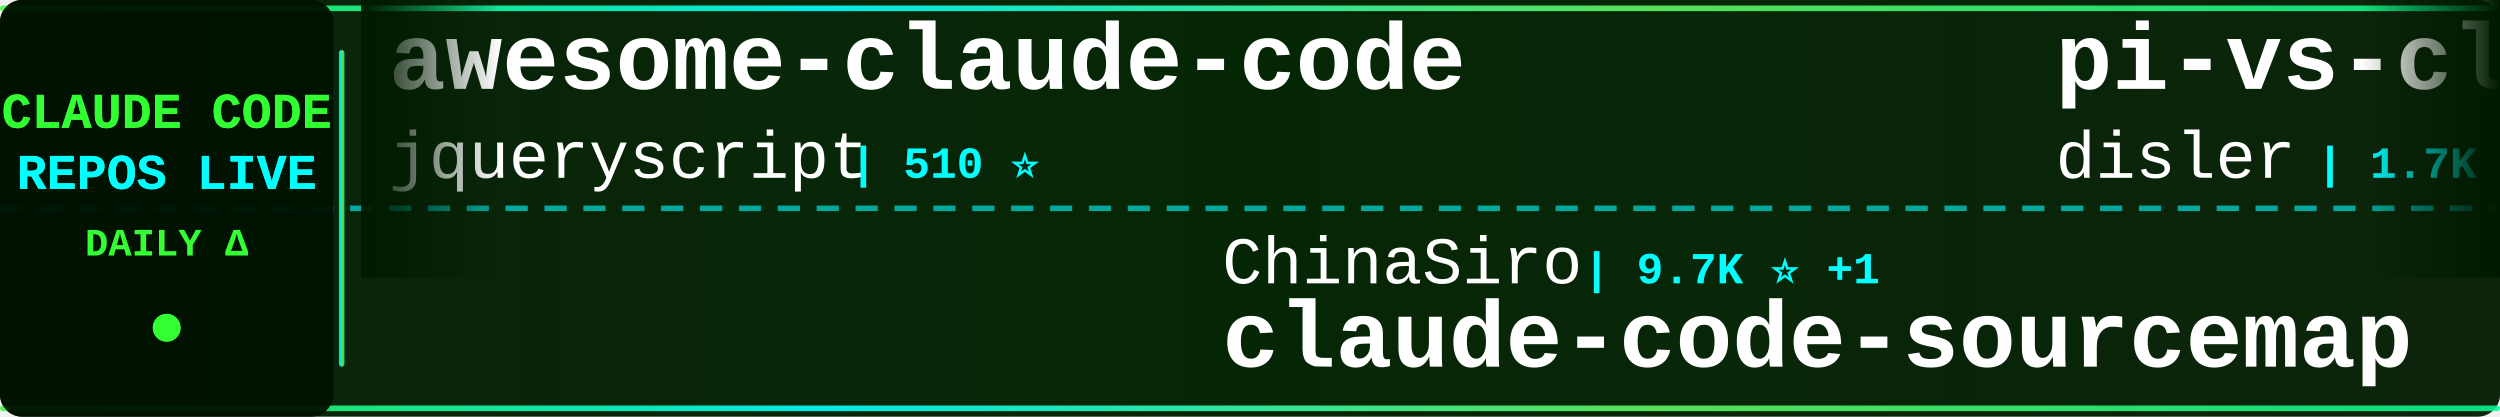
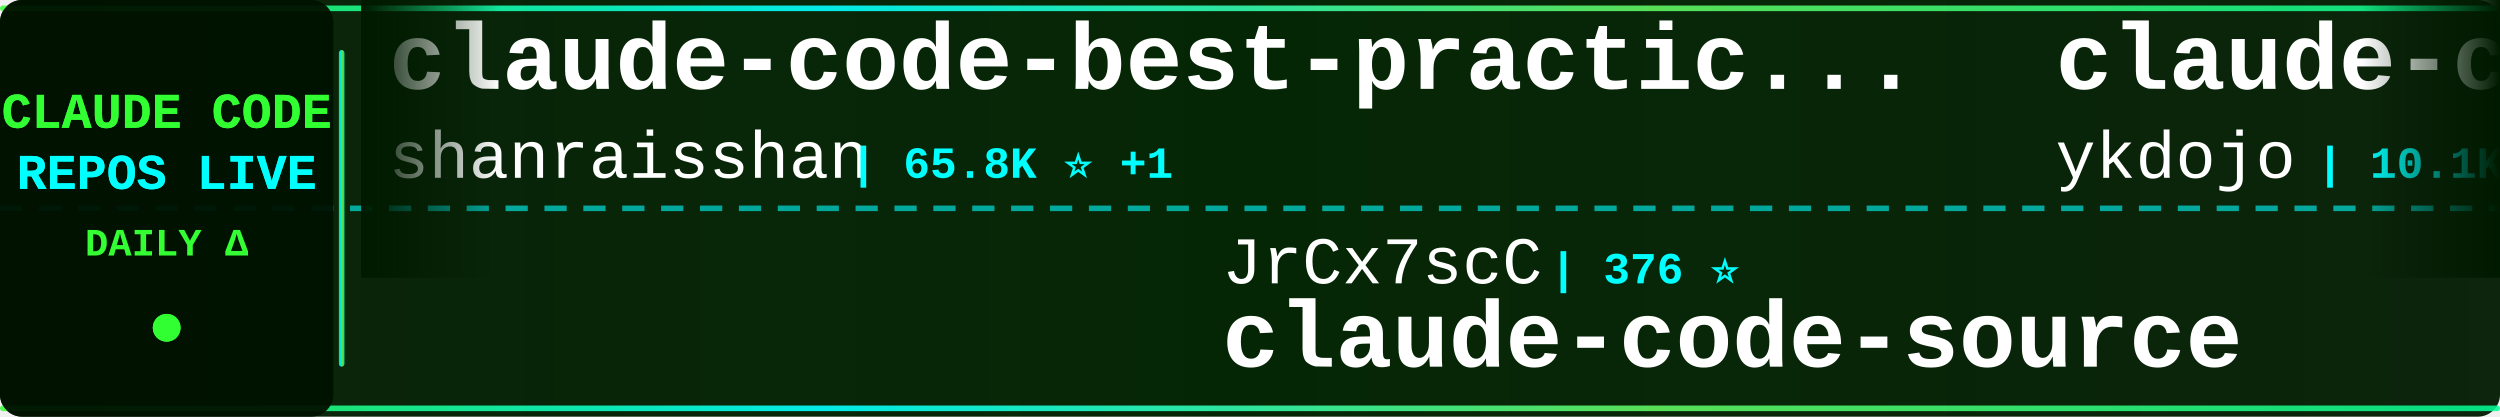
<svg xmlns="http://www.w3.org/2000/svg" width="900" height="150">
  <defs>
    <linearGradient id="tickerBg" x1="0%" y1="0%" x2="100%" y2="0%">
      <stop offset="0%" style="stop-color:#001a00;stop-opacity:0.95" />
      <stop offset="50%" style="stop-color:#002200;stop-opacity:0.98" />
      <stop offset="100%" style="stop-color:#001a00;stop-opacity:0.95" />
    </linearGradient>
    <linearGradient id="borderGrad" x1="0%" y1="0%" x2="100%" y2="0%">
      <stop offset="0%" style="stop-color:#33ff33;stop-opacity:0.85">
        <animate attributeName="stop-opacity" values="0.85;1;0.85" dur="2s" repeatCount="indefinite" />
      </stop>
      <stop offset="33%" style="stop-color:#00ffff;stop-opacity:0.9">
        <animate attributeName="stop-opacity" values="0.9;1;0.9" dur="2.2s" repeatCount="indefinite" />
      </stop>
      <stop offset="66%" style="stop-color:#66ff66;stop-opacity:0.85">
        <animate attributeName="stop-opacity" values="0.85;1;0.85" dur="1.8s" repeatCount="indefinite" />
      </stop>
      <stop offset="100%" style="stop-color:#00ff99;stop-opacity:0.85">
        <animate attributeName="stop-opacity" values="0.85;1;0.85" dur="2s" repeatCount="indefinite" />
      </stop>
    </linearGradient>
    <filter id="textGlow">
      <feGaussianBlur stdDeviation="0.1" result="coloredBlur" />
      <feMerge>
        <feMergeNode in="coloredBlur" />
        <feMergeNode in="SourceGraphic" />
      </feMerge>
    </filter>
    <filter id="metricGlow">
      <feGaussianBlur stdDeviation="0.2" result="coloredBlur" />
      <feMerge>
        <feMergeNode in="coloredBlur" />
        <feMergeNode in="SourceGraphic" />
      </feMerge>
    </filter>
    <linearGradient id="leftFade" x1="0%" y1="0%" x2="100%" y2="0%">
      <stop offset="0%" style="stop-color:#001a00;stop-opacity:1" />
      <stop offset="100%" style="stop-color:#001a00;stop-opacity:0" />
    </linearGradient>
    <linearGradient id="rightFade" x1="0%" y1="0%" x2="100%" y2="0%">
      <stop offset="0%" style="stop-color:#001a00;stop-opacity:0" />
      <stop offset="100%" style="stop-color:#001a00;stop-opacity:1" />
    </linearGradient>
  </defs>
  <rect width="900" height="150" fill="url(#tickerBg)" rx="8" />
  <rect x="0" y="2" width="900" height="2" fill="url(#borderGrad)" rx="1" />
  <rect x="0" y="146" width="900" height="2" fill="url(#borderGrad)" rx="1" />
  <line x1="0" y1="75" x2="900" y2="75" stroke="#00ffff" stroke-width="2" stroke-dasharray="8 6" opacity="0.6" />
  <rect x="0" y="0" width="120" height="150" fill="#001100" opacity="0.95" rx="8" />
  <text x="60" y="46" font-family="'Courier New', monospace" font-size="18" font-weight="bold" fill="#33ff33" text-anchor="middle" filter="url(#textGlow)">
    CLAUDE CODE
  </text>
  <text x="60" y="68" font-family="'Courier New', monospace" font-size="18" font-weight="bold" fill="#00ffff" text-anchor="middle" filter="url(#textGlow)">
    REPOS LIVE
  </text>
  <text x="60" y="92" font-family="'Courier New', monospace" font-size="14" font-weight="bold" fill="#33ff33" text-anchor="middle">
    DAILY Δ
  </text>
  <circle cx="60" cy="118" r="5" fill="#33ff33" filter="url(#metricGlow)">
    <animate attributeName="r" values="4;6;4" dur="1.5s" repeatCount="indefinite" />
    <animate attributeName="opacity" values="0.6;1;0.6" dur="1.5s" repeatCount="indefinite" />
  </circle>
  <rect x="122" y="18" width="2" height="114" fill="url(#borderGrad)" rx="1" />
  <clipPath id="tickerClip">
    <rect x="130" y="0" width="770" height="150" />
  </clipPath>
  <g clip-path="url(#tickerClip)">
    <g id="tickerItems">
      <animateTransform attributeName="transform" attributeType="XML" type="translate" from="0 0" to="-3000 0" dur="54s" repeatCount="indefinite" />
      <g transform="translate(0, 0)">
-         <text x="140" y="32" font-family="'Courier New', monospace" font-size="34" font-weight="bold" fill="#ffffff">awesome-claude-code</text>
-         <text x="140" y="64" font-family="'Courier New', monospace" font-size="24" font-weight="normal" fill="#ffffff" opacity="1.0">jqueryscript</text>
-         <text x="306" y="64" font-family="'Courier New', monospace" font-size="16" font-weight="bold" fill="#00ffff"> | 510 ⭐</text>
+         <text x="140" y="32" font-family="'Courier New', monospace" font-size="34" font-weight="bold" fill="#ffffff">claude-code-best-practic...</text>
+         <text x="140" y="64" font-family="'Courier New', monospace" font-size="24" font-weight="normal" fill="#ffffff" opacity="1.0">shanraisshan</text>
+         <text x="306" y="64" font-family="'Courier New', monospace" font-size="16" font-weight="bold" fill="#00ffff"> | 65.8K ⭐ +1</text>
      </g>
      <g transform="translate(300, 0)">
-         <text x="140" y="102" font-family="'Courier New', monospace" font-size="24" font-weight="normal" fill="#ffffff" opacity="1.0">ChinaSiro</text>
-         <text x="270" y="102" font-family="'Courier New', monospace" font-size="16" font-weight="bold" fill="#00ffff"> | 9.7K ⭐ +1</text>
-         <text x="140" y="132" font-family="'Courier New', monospace" font-size="34" font-weight="bold" fill="#ffffff">claude-code-sourcemap</text>
+         <text x="140" y="102" font-family="'Courier New', monospace" font-size="24" font-weight="normal" fill="#ffffff" opacity="1.0">JrCx7scC</text>
+         <text x="258" y="102" font-family="'Courier New', monospace" font-size="16" font-weight="bold" fill="#00ffff"> | 376 ⭐</text>
+         <text x="140" y="132" font-family="'Courier New', monospace" font-size="34" font-weight="bold" fill="#ffffff">claude-code-source</text>
      </g>
      <g transform="translate(600, 0)">
-         <text x="140" y="32" font-family="'Courier New', monospace" font-size="34" font-weight="bold" fill="#ffffff">pi-vs-claude-code</text>
-         <text x="140" y="64" font-family="'Courier New', monospace" font-size="24" font-weight="normal" fill="#ffffff" opacity="1.0">disler</text>
-         <text x="234" y="64" font-family="'Courier New', monospace" font-size="16" font-weight="bold" fill="#00ffff"> | 1.7K ⭐</text>
+         <text x="140" y="32" font-family="'Courier New', monospace" font-size="34" font-weight="bold" fill="#ffffff">claude-code-tips</text>
+         <text x="140" y="64" font-family="'Courier New', monospace" font-size="24" font-weight="normal" fill="#ffffff" opacity="1.0">ykdojo</text>
+         <text x="234" y="64" font-family="'Courier New', monospace" font-size="16" font-weight="bold" fill="#00ffff"> | 10.1K ⭐</text>
      </g>
      <g transform="translate(900, 0)">
-         <text x="140" y="102" font-family="'Courier New', monospace" font-size="24" font-weight="normal" fill="#ffffff" opacity="1.0">centminmod</text>
-         <text x="282" y="102" font-family="'Courier New', monospace" font-size="16" font-weight="bold" fill="#00ffff"> | 2.6K ⭐</text>
-         <text x="140" y="132" font-family="'Courier New', monospace" font-size="34" font-weight="bold" fill="#ffffff">my-claude-code-setup</text>
+         <text x="140" y="102" font-family="'Courier New', monospace" font-size="24" font-weight="normal" fill="#ffffff" opacity="1.0">affaan-m</text>
+         <text x="258" y="102" font-family="'Courier New', monospace" font-size="16" font-weight="bold" fill="#00ffff"> | 255.1K ⭐ +70</text>
+         <text x="140" y="132" font-family="'Courier New', monospace" font-size="34" font-weight="bold" fill="#ffffff">ECC</text>
      </g>
      <g transform="translate(1200, 0)">
-         <text x="140" y="32" font-family="'Courier New', monospace" font-size="34" font-weight="bold" fill="#ffffff">free-claude-code</text>
-         <text x="140" y="64" font-family="'Courier New', monospace" font-size="24" font-weight="normal" fill="#ffffff" opacity="1.0">Alishahryar1</text>
-         <text x="306" y="64" font-family="'Courier New', monospace" font-size="16" font-weight="bold" fill="#00ffff"> | 54.2K ⭐ +34</text>
+         <text x="140" y="32" font-family="'Courier New', monospace" font-size="34" font-weight="bold" fill="#ffffff">claude-code-webui</text>
+         <text x="140" y="64" font-family="'Courier New', monospace" font-size="24" font-weight="normal" fill="#ffffff" opacity="1.0">sugyan</text>
+         <text x="234" y="64" font-family="'Courier New', monospace" font-size="16" font-weight="bold" fill="#00ffff"> | 1.1K ⭐</text>
      </g>
      <g transform="translate(1500, 0)">
-         <text x="140" y="102" font-family="'Courier New', monospace" font-size="24" font-weight="normal" fill="#ffffff" opacity="1.0">xu-xiang</text>
-         <text x="258" y="102" font-family="'Courier New', monospace" font-size="16" font-weight="bold" fill="#00ffff"> | 1.9K ⭐</text>
-         <text x="140" y="132" font-family="'Courier New', monospace" font-size="34" font-weight="bold" fill="#ffffff">everything-claude-code-z...</text>
+         <text x="140" y="102" font-family="'Courier New', monospace" font-size="24" font-weight="normal" fill="#ffffff" opacity="1.0">LING71671</text>
+         <text x="270" y="102" font-family="'Courier New', monospace" font-size="16" font-weight="bold" fill="#00ffff"> | 948 ⭐</text>
+         <text x="140" y="132" font-family="'Courier New', monospace" font-size="34" font-weight="bold" fill="#ffffff">Open-ClaudeCode</text>
      </g>
      <g transform="translate(1800, 0)">
-         <text x="140" y="32" font-family="'Courier New', monospace" font-size="34" font-weight="bold" fill="#ffffff">andrej-karpathy-skills</text>
-         <text x="140" y="64" font-family="'Courier New', monospace" font-size="24" font-weight="normal" fill="#ffffff" opacity="1.0">multica-ai</text>
-         <text x="282" y="64" font-family="'Courier New', monospace" font-size="16" font-weight="bold" fill="#00ffff"> | 211.9K ⭐ +42</text>
+         <text x="140" y="32" font-family="'Courier New', monospace" font-size="34" font-weight="bold" fill="#ffffff">system_prompts_leaks</text>
+         <text x="140" y="64" font-family="'Courier New', monospace" font-size="24" font-weight="normal" fill="#ffffff" opacity="1.0">asgeirtj</text>
+         <text x="258" y="64" font-family="'Courier New', monospace" font-size="16" font-weight="bold" fill="#00ffff"> | 64.6K ⭐ +7</text>
      </g>
      <g transform="translate(2100, 0)">
-         <text x="140" y="102" font-family="'Courier New', monospace" font-size="24" font-weight="normal" fill="#ffffff" opacity="1.0">ykdojo</text>
-         <text x="234" y="102" font-family="'Courier New', monospace" font-size="16" font-weight="bold" fill="#00ffff"> | 10.1K ⭐</text>
-         <text x="140" y="132" font-family="'Courier New', monospace" font-size="34" font-weight="bold" fill="#ffffff">claude-code-tips</text>
+         <text x="140" y="102" font-family="'Courier New', monospace" font-size="24" font-weight="normal" fill="#ffffff" opacity="1.0">darcyegb</text>
+         <text x="258" y="102" font-family="'Courier New', monospace" font-size="16" font-weight="bold" fill="#00ffff"> | 761 ⭐</text>
+         <text x="140" y="132" font-family="'Courier New', monospace" font-size="34" font-weight="bold" fill="#ffffff">ClaudeCodeAgents</text>
      </g>
      <g transform="translate(2400, 0)">
-         <text x="140" y="32" font-family="'Courier New', monospace" font-size="34" font-weight="bold" fill="#ffffff">claude-code-from-source</text>
-         <text x="140" y="64" font-family="'Courier New', monospace" font-size="24" font-weight="normal" fill="#ffffff" opacity="1.0">alejandrobalderas</text>
-         <text x="366" y="64" font-family="'Courier New', monospace" font-size="16" font-weight="bold" fill="#00ffff"> | 2.8K ⭐</text>
+         <text x="140" y="32" font-family="'Courier New', monospace" font-size="34" font-weight="bold" fill="#ffffff">Claude-Code</text>
+         <text x="140" y="64" font-family="'Courier New', monospace" font-size="24" font-weight="normal" fill="#ffffff" opacity="1.0">pengchengneo</text>
+         <text x="306" y="64" font-family="'Courier New', monospace" font-size="16" font-weight="bold" fill="#00ffff"> | 1.8K ⭐</text>
      </g>
      <g transform="translate(2700, 0)">
-         <text x="140" y="102" font-family="'Courier New', monospace" font-size="24" font-weight="normal" fill="#ffffff" opacity="1.0">huangserva</text>
-         <text x="282" y="102" font-family="'Courier New', monospace" font-size="16" font-weight="bold" fill="#00ffff"> | 627 ⭐</text>
-         <text x="140" y="132" font-family="'Courier New', monospace" font-size="34" font-weight="bold" fill="#ffffff">claude-code-cli</text>
+         <text x="140" y="102" font-family="'Courier New', monospace" font-size="24" font-weight="normal" fill="#ffffff" opacity="1.0">AICoderTudou</text>
+         <text x="306" y="102" font-family="'Courier New', monospace" font-size="16" font-weight="bold" fill="#00ffff"> | 495 ⭐</text>
+         <text x="140" y="132" font-family="'Courier New', monospace" font-size="34" font-weight="bold" fill="#ffffff">claude-code-tudou</text>
      </g>
      <g transform="translate(3000, 0)">
-         <text x="140" y="32" font-family="'Courier New', monospace" font-size="34" font-weight="bold" fill="#ffffff">awesome-claude-code</text>
-         <text x="140" y="64" font-family="'Courier New', monospace" font-size="24" font-weight="normal" fill="#ffffff" opacity="1.0">jqueryscript</text>
-         <text x="306" y="64" font-family="'Courier New', monospace" font-size="16" font-weight="bold" fill="#00ffff"> | 510 ⭐</text>
+         <text x="140" y="32" font-family="'Courier New', monospace" font-size="34" font-weight="bold" fill="#ffffff">claude-code-best-practic...</text>
+         <text x="140" y="64" font-family="'Courier New', monospace" font-size="24" font-weight="normal" fill="#ffffff" opacity="1.0">shanraisshan</text>
+         <text x="306" y="64" font-family="'Courier New', monospace" font-size="16" font-weight="bold" fill="#00ffff"> | 65.8K ⭐ +1</text>
      </g>
      <g transform="translate(3300, 0)">
-         <text x="140" y="102" font-family="'Courier New', monospace" font-size="24" font-weight="normal" fill="#ffffff" opacity="1.0">ChinaSiro</text>
-         <text x="270" y="102" font-family="'Courier New', monospace" font-size="16" font-weight="bold" fill="#00ffff"> | 9.7K ⭐ +1</text>
-         <text x="140" y="132" font-family="'Courier New', monospace" font-size="34" font-weight="bold" fill="#ffffff">claude-code-sourcemap</text>
+         <text x="140" y="102" font-family="'Courier New', monospace" font-size="24" font-weight="normal" fill="#ffffff" opacity="1.0">JrCx7scC</text>
+         <text x="258" y="102" font-family="'Courier New', monospace" font-size="16" font-weight="bold" fill="#00ffff"> | 376 ⭐</text>
+         <text x="140" y="132" font-family="'Courier New', monospace" font-size="34" font-weight="bold" fill="#ffffff">claude-code-source</text>
      </g>
      <g transform="translate(3600, 0)">
-         <text x="140" y="32" font-family="'Courier New', monospace" font-size="34" font-weight="bold" fill="#ffffff">pi-vs-claude-code</text>
-         <text x="140" y="64" font-family="'Courier New', monospace" font-size="24" font-weight="normal" fill="#ffffff" opacity="1.0">disler</text>
-         <text x="234" y="64" font-family="'Courier New', monospace" font-size="16" font-weight="bold" fill="#00ffff"> | 1.7K ⭐</text>
+         <text x="140" y="32" font-family="'Courier New', monospace" font-size="34" font-weight="bold" fill="#ffffff">claude-code-tips</text>
+         <text x="140" y="64" font-family="'Courier New', monospace" font-size="24" font-weight="normal" fill="#ffffff" opacity="1.0">ykdojo</text>
+         <text x="234" y="64" font-family="'Courier New', monospace" font-size="16" font-weight="bold" fill="#00ffff"> | 10.1K ⭐</text>
      </g>
      <g transform="translate(3900, 0)">
-         <text x="140" y="102" font-family="'Courier New', monospace" font-size="24" font-weight="normal" fill="#ffffff" opacity="1.0">centminmod</text>
-         <text x="282" y="102" font-family="'Courier New', monospace" font-size="16" font-weight="bold" fill="#00ffff"> | 2.6K ⭐</text>
-         <text x="140" y="132" font-family="'Courier New', monospace" font-size="34" font-weight="bold" fill="#ffffff">my-claude-code-setup</text>
+         <text x="140" y="102" font-family="'Courier New', monospace" font-size="24" font-weight="normal" fill="#ffffff" opacity="1.0">affaan-m</text>
+         <text x="258" y="102" font-family="'Courier New', monospace" font-size="16" font-weight="bold" fill="#00ffff"> | 255.1K ⭐ +70</text>
+         <text x="140" y="132" font-family="'Courier New', monospace" font-size="34" font-weight="bold" fill="#ffffff">ECC</text>
      </g>
    </g>
  </g>
  <rect x="130" y="0" width="50" height="100" fill="url(#leftFade)" />
  <rect x="850" y="0" width="50" height="100" fill="url(#rightFade)" />
</svg>
